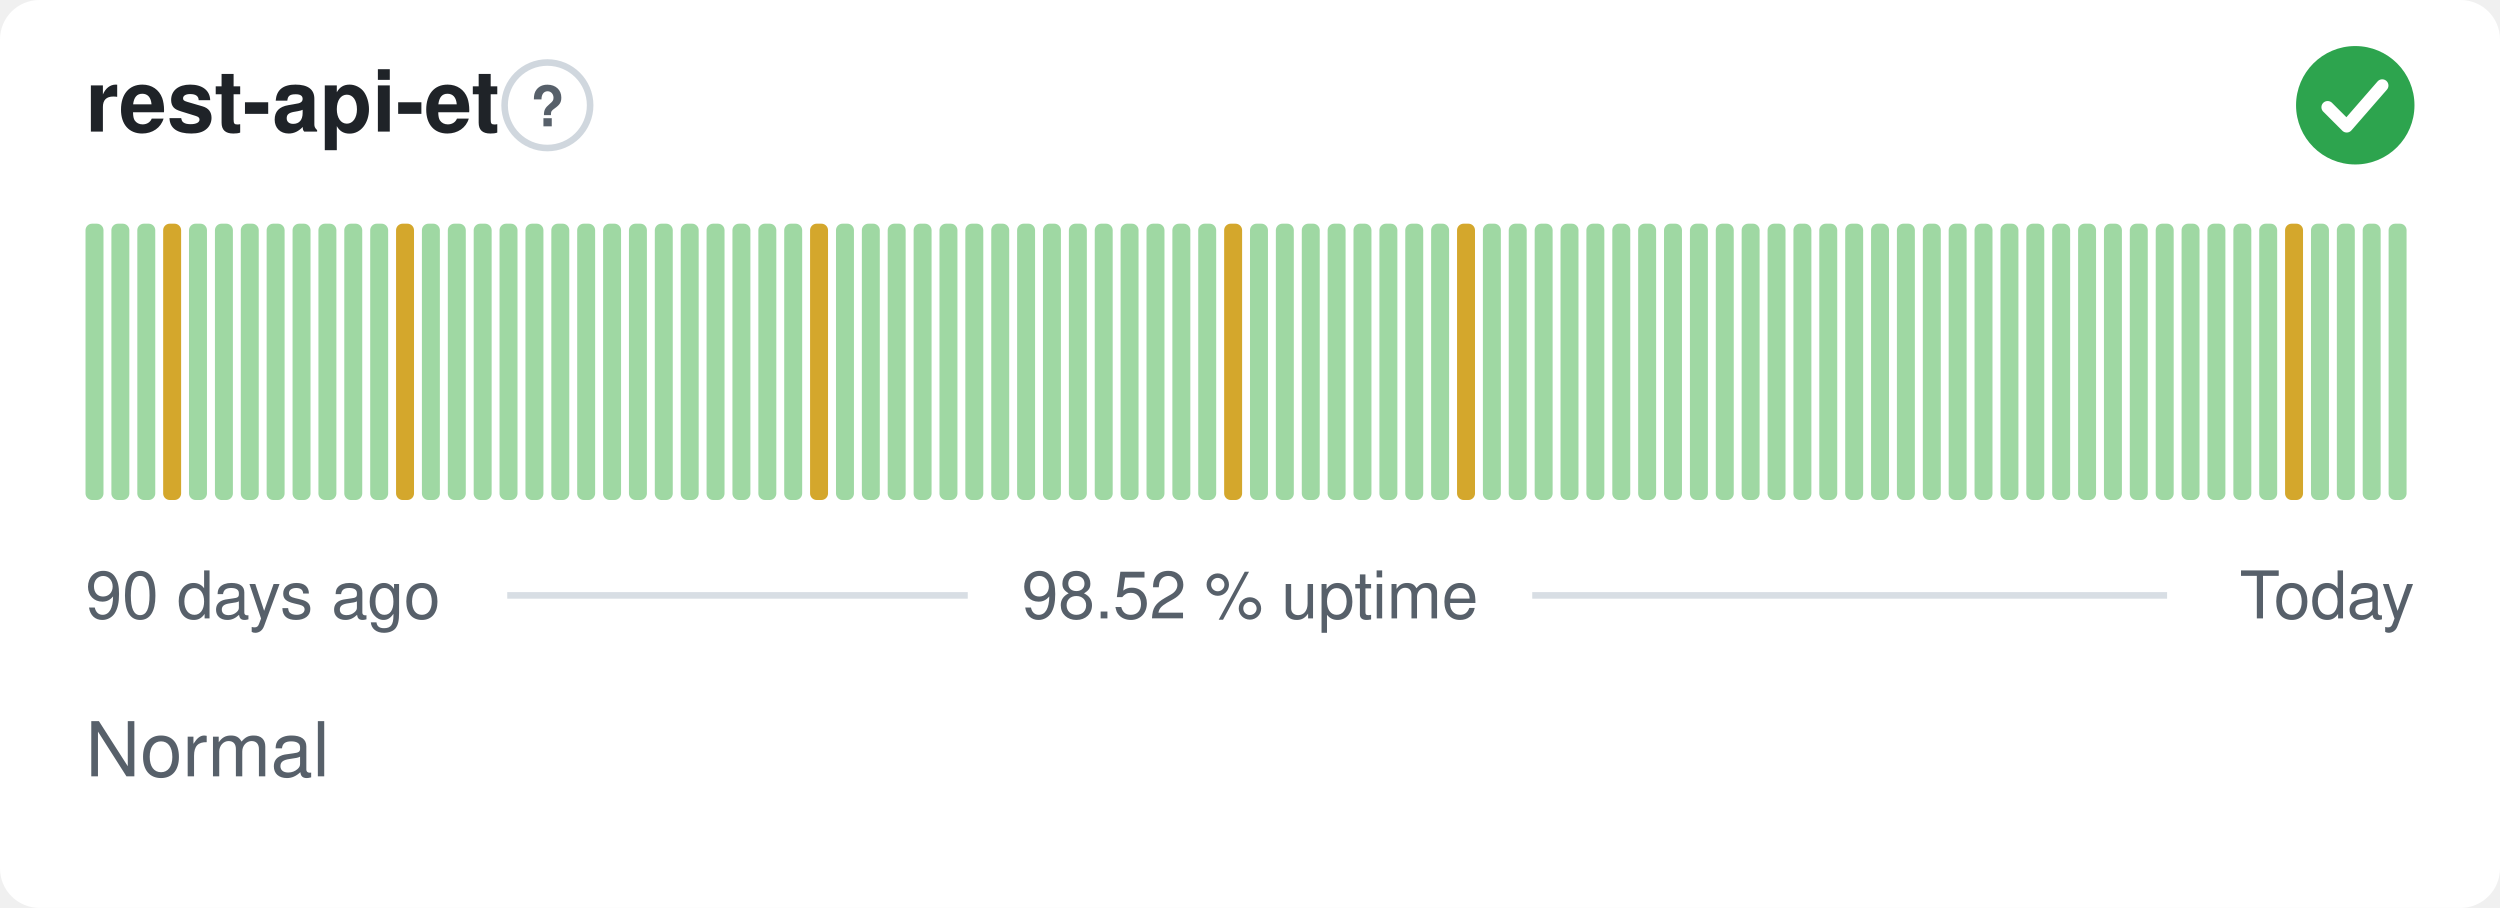
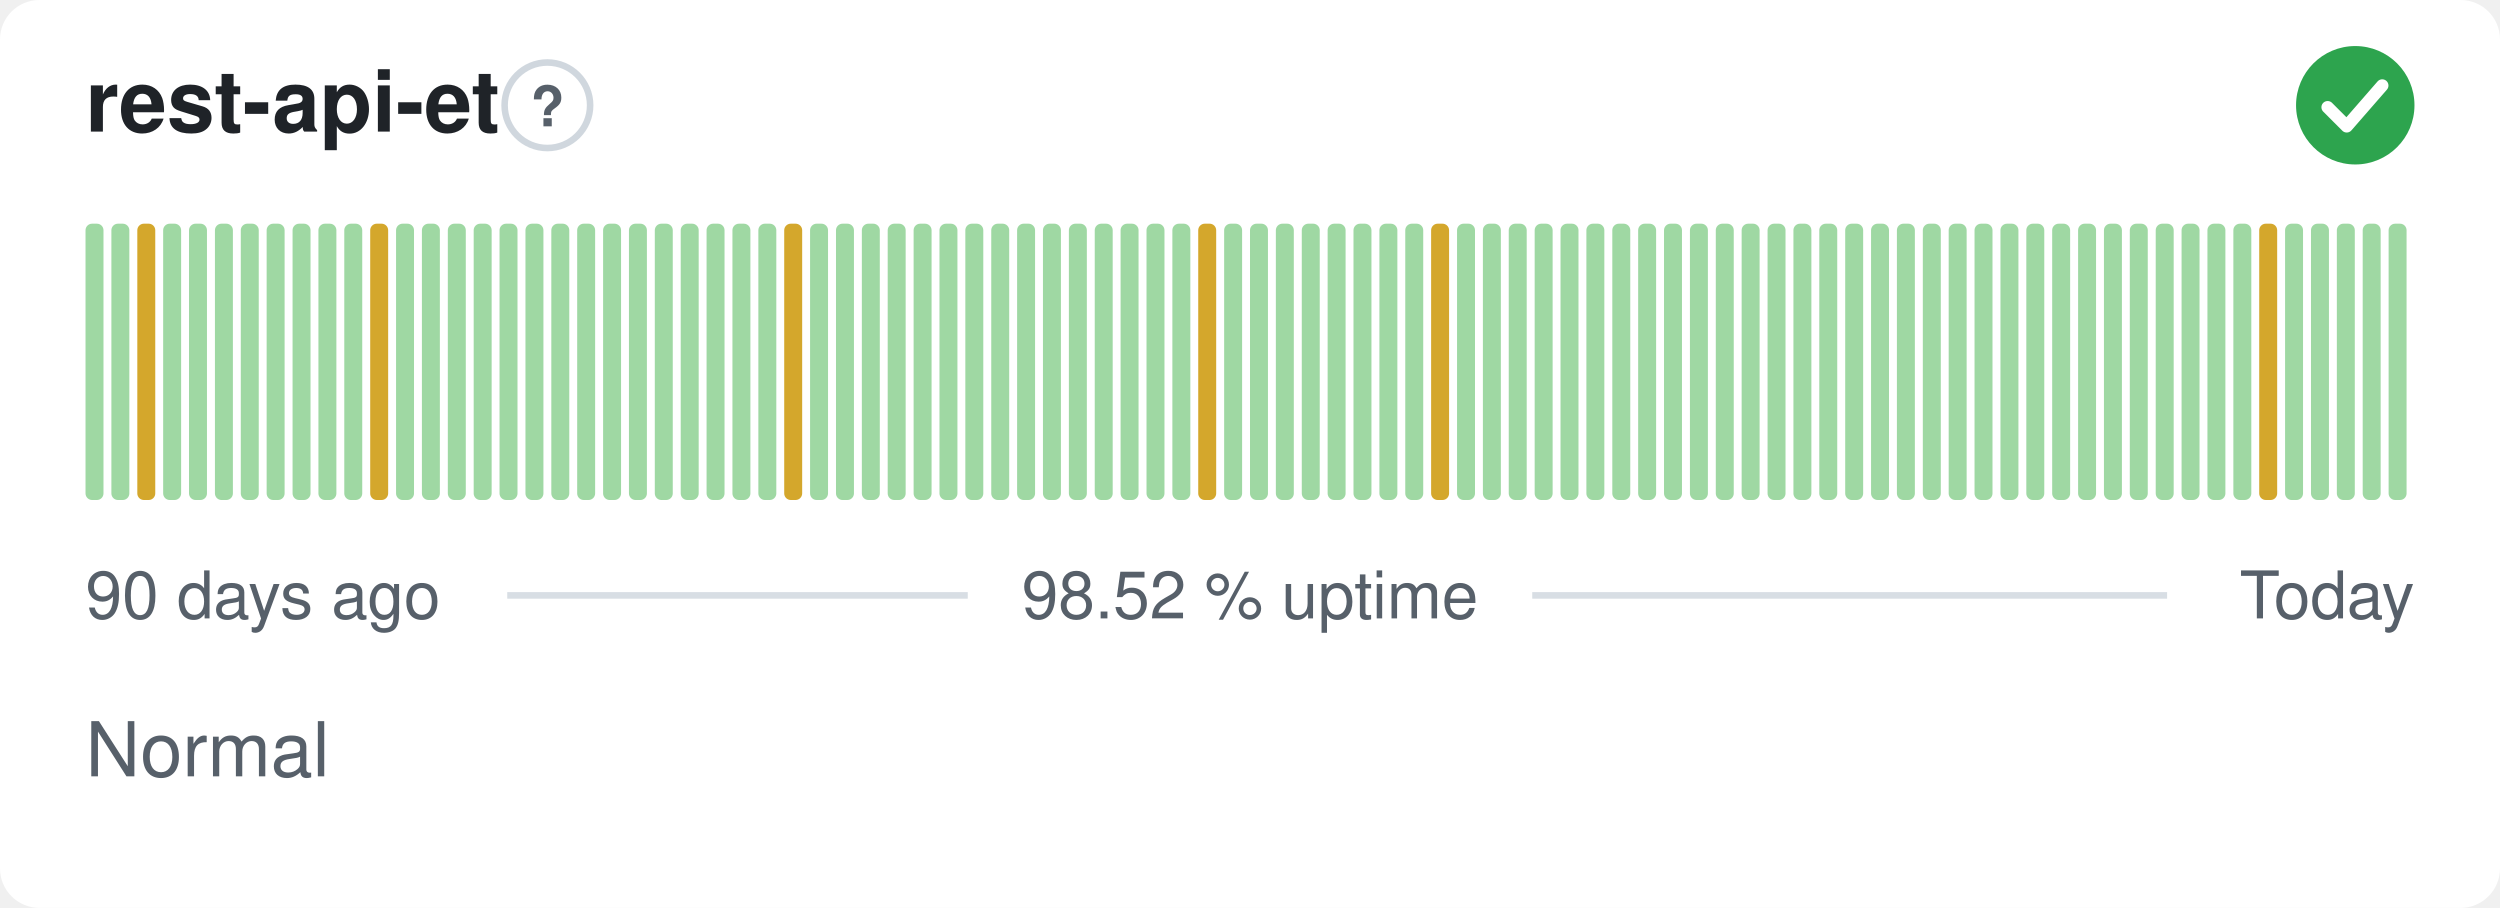
<svg xmlns="http://www.w3.org/2000/svg" width="380" height="138" viewBox="0 0 380 138" role="img" aria-label="rest-api-et: Normal, 98.52 % uptime over the last 90 days" font-family="-apple-system,BlinkMacSystemFont,'Segoe UI',Helvetica,Arial,sans-serif">
  <style>
    @media (prefers-color-scheme: dark) {
      .bg { fill: #0d1117 }
      .title { fill: #e6edf3 }
      .muted { fill: #8b949e }
      .hint { stroke: #30363d }
      .rule { stroke: #30363d }
      .nodata { fill: #21262d }
    }
  </style>
  <rect class="bg" width="380" height="138" rx="6" fill="#ffffff" />
  <text class="title" x="13" y="20" font-size="13" font-weight="600" fill="#1f2328">rest-api-et</text>
  <circle class="hint" cx="83.2" cy="16" r="6.5" fill="none" stroke="#d0d7de" stroke-width="1" />
  <text class="muted" x="83.2" y="19.2" text-anchor="middle" font-size="8.5" font-weight="700" fill="#57606a">?</text>
  <circle cx="358" cy="16" r="9" fill="#2da44e" />
  <path d="M353.80 16.30l2.90 2.90 5.40 -6.20" fill="none" stroke="#fff" stroke-width="1.89" stroke-linecap="round" stroke-linejoin="round" />
  <rect x="13.00" y="34.00" width="2.73" height="42.00" rx="1" fill="#9fd8a3" />
  <rect x="16.93" y="34.00" width="2.73" height="42.00" rx="1" fill="#9fd8a3" />
-   <rect x="20.87" y="34.00" width="2.73" height="42.00" rx="1" fill="#9fd8a3" />
-   <rect x="24.80" y="34.00" width="2.73" height="42.00" rx="1" fill="#d4a72c" />
+   <rect x="20.87" y="34.00" width="2.73" height="42.00" rx="1" fill="#d4a72c" />
+   <rect x="24.80" y="34.00" width="2.73" height="42.00" rx="1" fill="#9fd8a3" />
  <rect x="28.73" y="34.00" width="2.73" height="42.00" rx="1" fill="#9fd8a3" />
  <rect x="32.67" y="34.00" width="2.73" height="42.00" rx="1" fill="#9fd8a3" />
  <rect x="36.60" y="34.00" width="2.73" height="42.00" rx="1" fill="#9fd8a3" />
  <rect x="40.53" y="34.00" width="2.73" height="42.00" rx="1" fill="#9fd8a3" />
  <rect x="44.47" y="34.00" width="2.73" height="42.00" rx="1" fill="#9fd8a3" />
  <rect x="48.40" y="34.00" width="2.73" height="42.00" rx="1" fill="#9fd8a3" />
  <rect x="52.33" y="34.00" width="2.73" height="42.00" rx="1" fill="#9fd8a3" />
-   <rect x="56.27" y="34.00" width="2.73" height="42.00" rx="1" fill="#9fd8a3" />
-   <rect x="60.20" y="34.00" width="2.73" height="42.00" rx="1" fill="#d4a72c" />
+   <rect x="56.27" y="34.00" width="2.73" height="42.00" rx="1" fill="#d4a72c" />
+   <rect x="60.20" y="34.00" width="2.73" height="42.00" rx="1" fill="#9fd8a3" />
  <rect x="64.13" y="34.00" width="2.73" height="42.00" rx="1" fill="#9fd8a3" />
  <rect x="68.07" y="34.00" width="2.73" height="42.00" rx="1" fill="#9fd8a3" />
  <rect x="72.00" y="34.00" width="2.73" height="42.00" rx="1" fill="#9fd8a3" />
  <rect x="75.93" y="34.00" width="2.73" height="42.00" rx="1" fill="#9fd8a3" />
  <rect x="79.87" y="34.00" width="2.73" height="42.00" rx="1" fill="#9fd8a3" />
  <rect x="83.80" y="34.00" width="2.73" height="42.00" rx="1" fill="#9fd8a3" />
  <rect x="87.73" y="34.00" width="2.73" height="42.00" rx="1" fill="#9fd8a3" />
  <rect x="91.67" y="34.00" width="2.73" height="42.00" rx="1" fill="#9fd8a3" />
  <rect x="95.60" y="34.00" width="2.73" height="42.00" rx="1" fill="#9fd8a3" />
  <rect x="99.53" y="34.00" width="2.73" height="42.00" rx="1" fill="#9fd8a3" />
  <rect x="103.47" y="34.00" width="2.73" height="42.00" rx="1" fill="#9fd8a3" />
  <rect x="107.40" y="34.00" width="2.73" height="42.00" rx="1" fill="#9fd8a3" />
  <rect x="111.33" y="34.00" width="2.73" height="42.00" rx="1" fill="#9fd8a3" />
  <rect x="115.27" y="34.00" width="2.73" height="42.00" rx="1" fill="#9fd8a3" />
-   <rect x="119.20" y="34.00" width="2.73" height="42.00" rx="1" fill="#9fd8a3" />
-   <rect x="123.13" y="34.00" width="2.73" height="42.00" rx="1" fill="#d4a72c" />
+   <rect x="119.20" y="34.00" width="2.73" height="42.00" rx="1" fill="#d4a72c" />
+   <rect x="123.13" y="34.00" width="2.73" height="42.00" rx="1" fill="#9fd8a3" />
  <rect x="127.07" y="34.00" width="2.73" height="42.00" rx="1" fill="#9fd8a3" />
  <rect x="131.00" y="34.00" width="2.73" height="42.00" rx="1" fill="#9fd8a3" />
  <rect x="134.93" y="34.00" width="2.73" height="42.00" rx="1" fill="#9fd8a3" />
  <rect x="138.87" y="34.00" width="2.73" height="42.00" rx="1" fill="#9fd8a3" />
  <rect x="142.80" y="34.00" width="2.73" height="42.00" rx="1" fill="#9fd8a3" />
  <rect x="146.73" y="34.00" width="2.73" height="42.00" rx="1" fill="#9fd8a3" />
  <rect x="150.67" y="34.00" width="2.73" height="42.00" rx="1" fill="#9fd8a3" />
  <rect x="154.60" y="34.00" width="2.73" height="42.00" rx="1" fill="#9fd8a3" />
  <rect x="158.53" y="34.00" width="2.73" height="42.00" rx="1" fill="#9fd8a3" />
  <rect x="162.47" y="34.00" width="2.73" height="42.00" rx="1" fill="#9fd8a3" />
  <rect x="166.40" y="34.00" width="2.73" height="42.00" rx="1" fill="#9fd8a3" />
  <rect x="170.33" y="34.00" width="2.73" height="42.00" rx="1" fill="#9fd8a3" />
  <rect x="174.27" y="34.00" width="2.73" height="42.00" rx="1" fill="#9fd8a3" />
  <rect x="178.20" y="34.00" width="2.73" height="42.00" rx="1" fill="#9fd8a3" />
-   <rect x="182.13" y="34.00" width="2.73" height="42.00" rx="1" fill="#9fd8a3" />
-   <rect x="186.07" y="34.00" width="2.73" height="42.00" rx="1" fill="#d4a72c" />
+   <rect x="182.13" y="34.00" width="2.73" height="42.00" rx="1" fill="#d4a72c" />
+   <rect x="186.07" y="34.00" width="2.73" height="42.00" rx="1" fill="#9fd8a3" />
  <rect x="190.00" y="34.00" width="2.73" height="42.00" rx="1" fill="#9fd8a3" />
  <rect x="193.93" y="34.00" width="2.73" height="42.00" rx="1" fill="#9fd8a3" />
  <rect x="197.87" y="34.00" width="2.73" height="42.00" rx="1" fill="#9fd8a3" />
  <rect x="201.80" y="34.00" width="2.73" height="42.00" rx="1" fill="#9fd8a3" />
  <rect x="205.73" y="34.00" width="2.73" height="42.00" rx="1" fill="#9fd8a3" />
  <rect x="209.67" y="34.00" width="2.73" height="42.00" rx="1" fill="#9fd8a3" />
  <rect x="213.60" y="34.00" width="2.73" height="42.00" rx="1" fill="#9fd8a3" />
-   <rect x="217.53" y="34.00" width="2.73" height="42.00" rx="1" fill="#9fd8a3" />
-   <rect x="221.47" y="34.00" width="2.73" height="42.00" rx="1" fill="#d4a72c" />
+   <rect x="217.53" y="34.00" width="2.73" height="42.00" rx="1" fill="#d4a72c" />
+   <rect x="221.47" y="34.00" width="2.73" height="42.00" rx="1" fill="#9fd8a3" />
  <rect x="225.40" y="34.00" width="2.73" height="42.00" rx="1" fill="#9fd8a3" />
  <rect x="229.33" y="34.00" width="2.73" height="42.00" rx="1" fill="#9fd8a3" />
  <rect x="233.27" y="34.00" width="2.73" height="42.00" rx="1" fill="#9fd8a3" />
  <rect x="237.20" y="34.00" width="2.73" height="42.00" rx="1" fill="#9fd8a3" />
  <rect x="241.13" y="34.00" width="2.73" height="42.00" rx="1" fill="#9fd8a3" />
  <rect x="245.07" y="34.00" width="2.73" height="42.00" rx="1" fill="#9fd8a3" />
  <rect x="249.00" y="34.00" width="2.73" height="42.00" rx="1" fill="#9fd8a3" />
  <rect x="252.93" y="34.00" width="2.73" height="42.00" rx="1" fill="#9fd8a3" />
  <rect x="256.87" y="34.00" width="2.73" height="42.00" rx="1" fill="#9fd8a3" />
  <rect x="260.80" y="34.00" width="2.73" height="42.00" rx="1" fill="#9fd8a3" />
  <rect x="264.73" y="34.00" width="2.73" height="42.00" rx="1" fill="#9fd8a3" />
  <rect x="268.67" y="34.00" width="2.73" height="42.00" rx="1" fill="#9fd8a3" />
  <rect x="272.60" y="34.00" width="2.73" height="42.00" rx="1" fill="#9fd8a3" />
  <rect x="276.53" y="34.00" width="2.73" height="42.00" rx="1" fill="#9fd8a3" />
  <rect x="280.47" y="34.00" width="2.73" height="42.00" rx="1" fill="#9fd8a3" />
  <rect x="284.40" y="34.00" width="2.73" height="42.00" rx="1" fill="#9fd8a3" />
  <rect x="288.33" y="34.00" width="2.73" height="42.00" rx="1" fill="#9fd8a3" />
  <rect x="292.27" y="34.00" width="2.73" height="42.00" rx="1" fill="#9fd8a3" />
  <rect x="296.20" y="34.00" width="2.73" height="42.00" rx="1" fill="#9fd8a3" />
  <rect x="300.13" y="34.00" width="2.73" height="42.00" rx="1" fill="#9fd8a3" />
  <rect x="304.07" y="34.00" width="2.73" height="42.00" rx="1" fill="#9fd8a3" />
  <rect x="308.00" y="34.00" width="2.73" height="42.00" rx="1" fill="#9fd8a3" />
  <rect x="311.93" y="34.00" width="2.73" height="42.00" rx="1" fill="#9fd8a3" />
  <rect x="315.87" y="34.00" width="2.73" height="42.00" rx="1" fill="#9fd8a3" />
  <rect x="319.80" y="34.00" width="2.73" height="42.00" rx="1" fill="#9fd8a3" />
  <rect x="323.73" y="34.00" width="2.73" height="42.00" rx="1" fill="#9fd8a3" />
  <rect x="327.67" y="34.00" width="2.73" height="42.00" rx="1" fill="#9fd8a3" />
  <rect x="331.60" y="34.00" width="2.73" height="42.00" rx="1" fill="#9fd8a3" />
  <rect x="335.53" y="34.00" width="2.73" height="42.00" rx="1" fill="#9fd8a3" />
  <rect x="339.47" y="34.00" width="2.73" height="42.00" rx="1" fill="#9fd8a3" />
-   <rect x="343.40" y="34.00" width="2.73" height="42.00" rx="1" fill="#9fd8a3" />
-   <rect x="347.33" y="34.00" width="2.73" height="42.00" rx="1" fill="#d4a72c" />
+   <rect x="343.40" y="34.00" width="2.73" height="42.00" rx="1" fill="#d4a72c" />
+   <rect x="347.33" y="34.00" width="2.73" height="42.00" rx="1" fill="#9fd8a3" />
  <rect x="351.27" y="34.00" width="2.73" height="42.00" rx="1" fill="#9fd8a3" />
  <rect x="355.20" y="34.00" width="2.73" height="42.00" rx="1" fill="#9fd8a3" />
  <rect x="359.13" y="34.00" width="2.73" height="42.00" rx="1" fill="#9fd8a3" />
  <rect x="363.07" y="34.00" width="2.73" height="42.00" rx="1" fill="#9fd8a3" />
  <text class="muted" x="13" y="94" font-size="10" fill="#57606a">90 days ago</text>
  <text class="muted" x="190" y="94" text-anchor="middle" font-size="10" fill="#57606a">98.52 % uptime</text>
  <text class="muted" x="367" y="94" text-anchor="end" font-size="10" fill="#57606a">Today</text>
  <line class="rule" x1="77.1" y1="90.5" x2="147.1" y2="90.5" stroke="#d8dee4" stroke-width="1" />
  <line class="rule" x1="232.9" y1="90.5" x2="329.4" y2="90.5" stroke="#d8dee4" stroke-width="1" />
  <text class="muted" x="13" y="118" font-size="11.5" fill="#57606a">Normal</text>
</svg>
